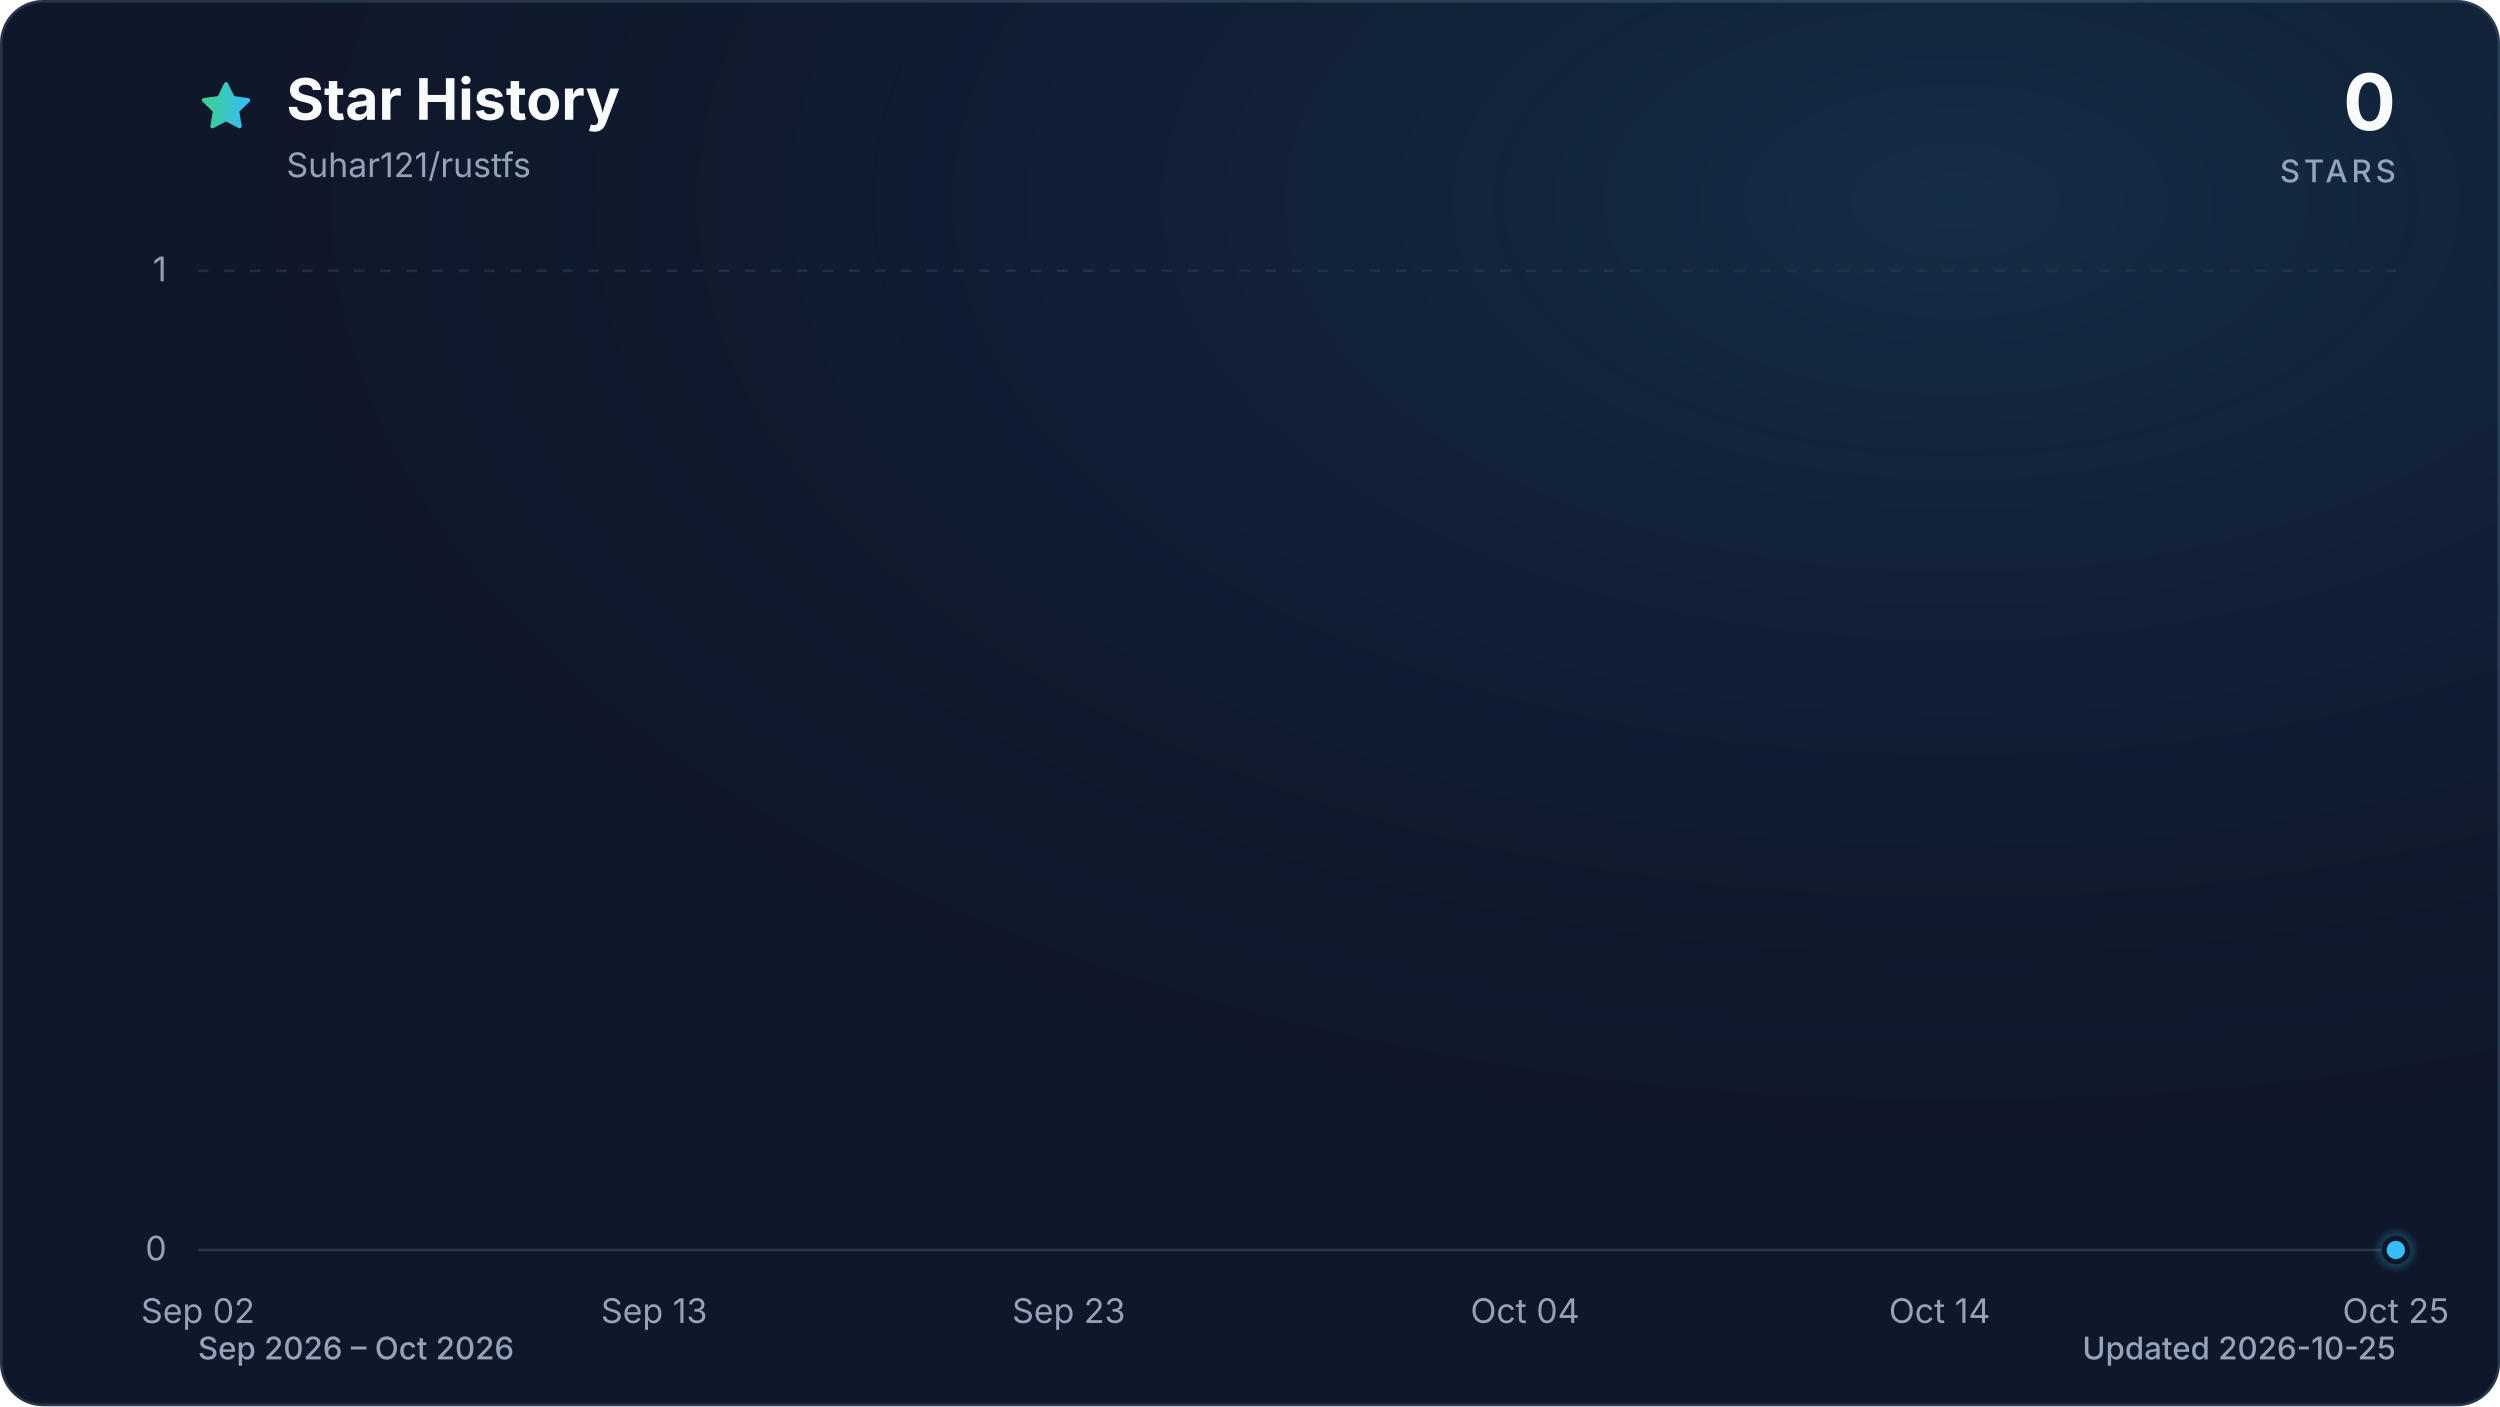
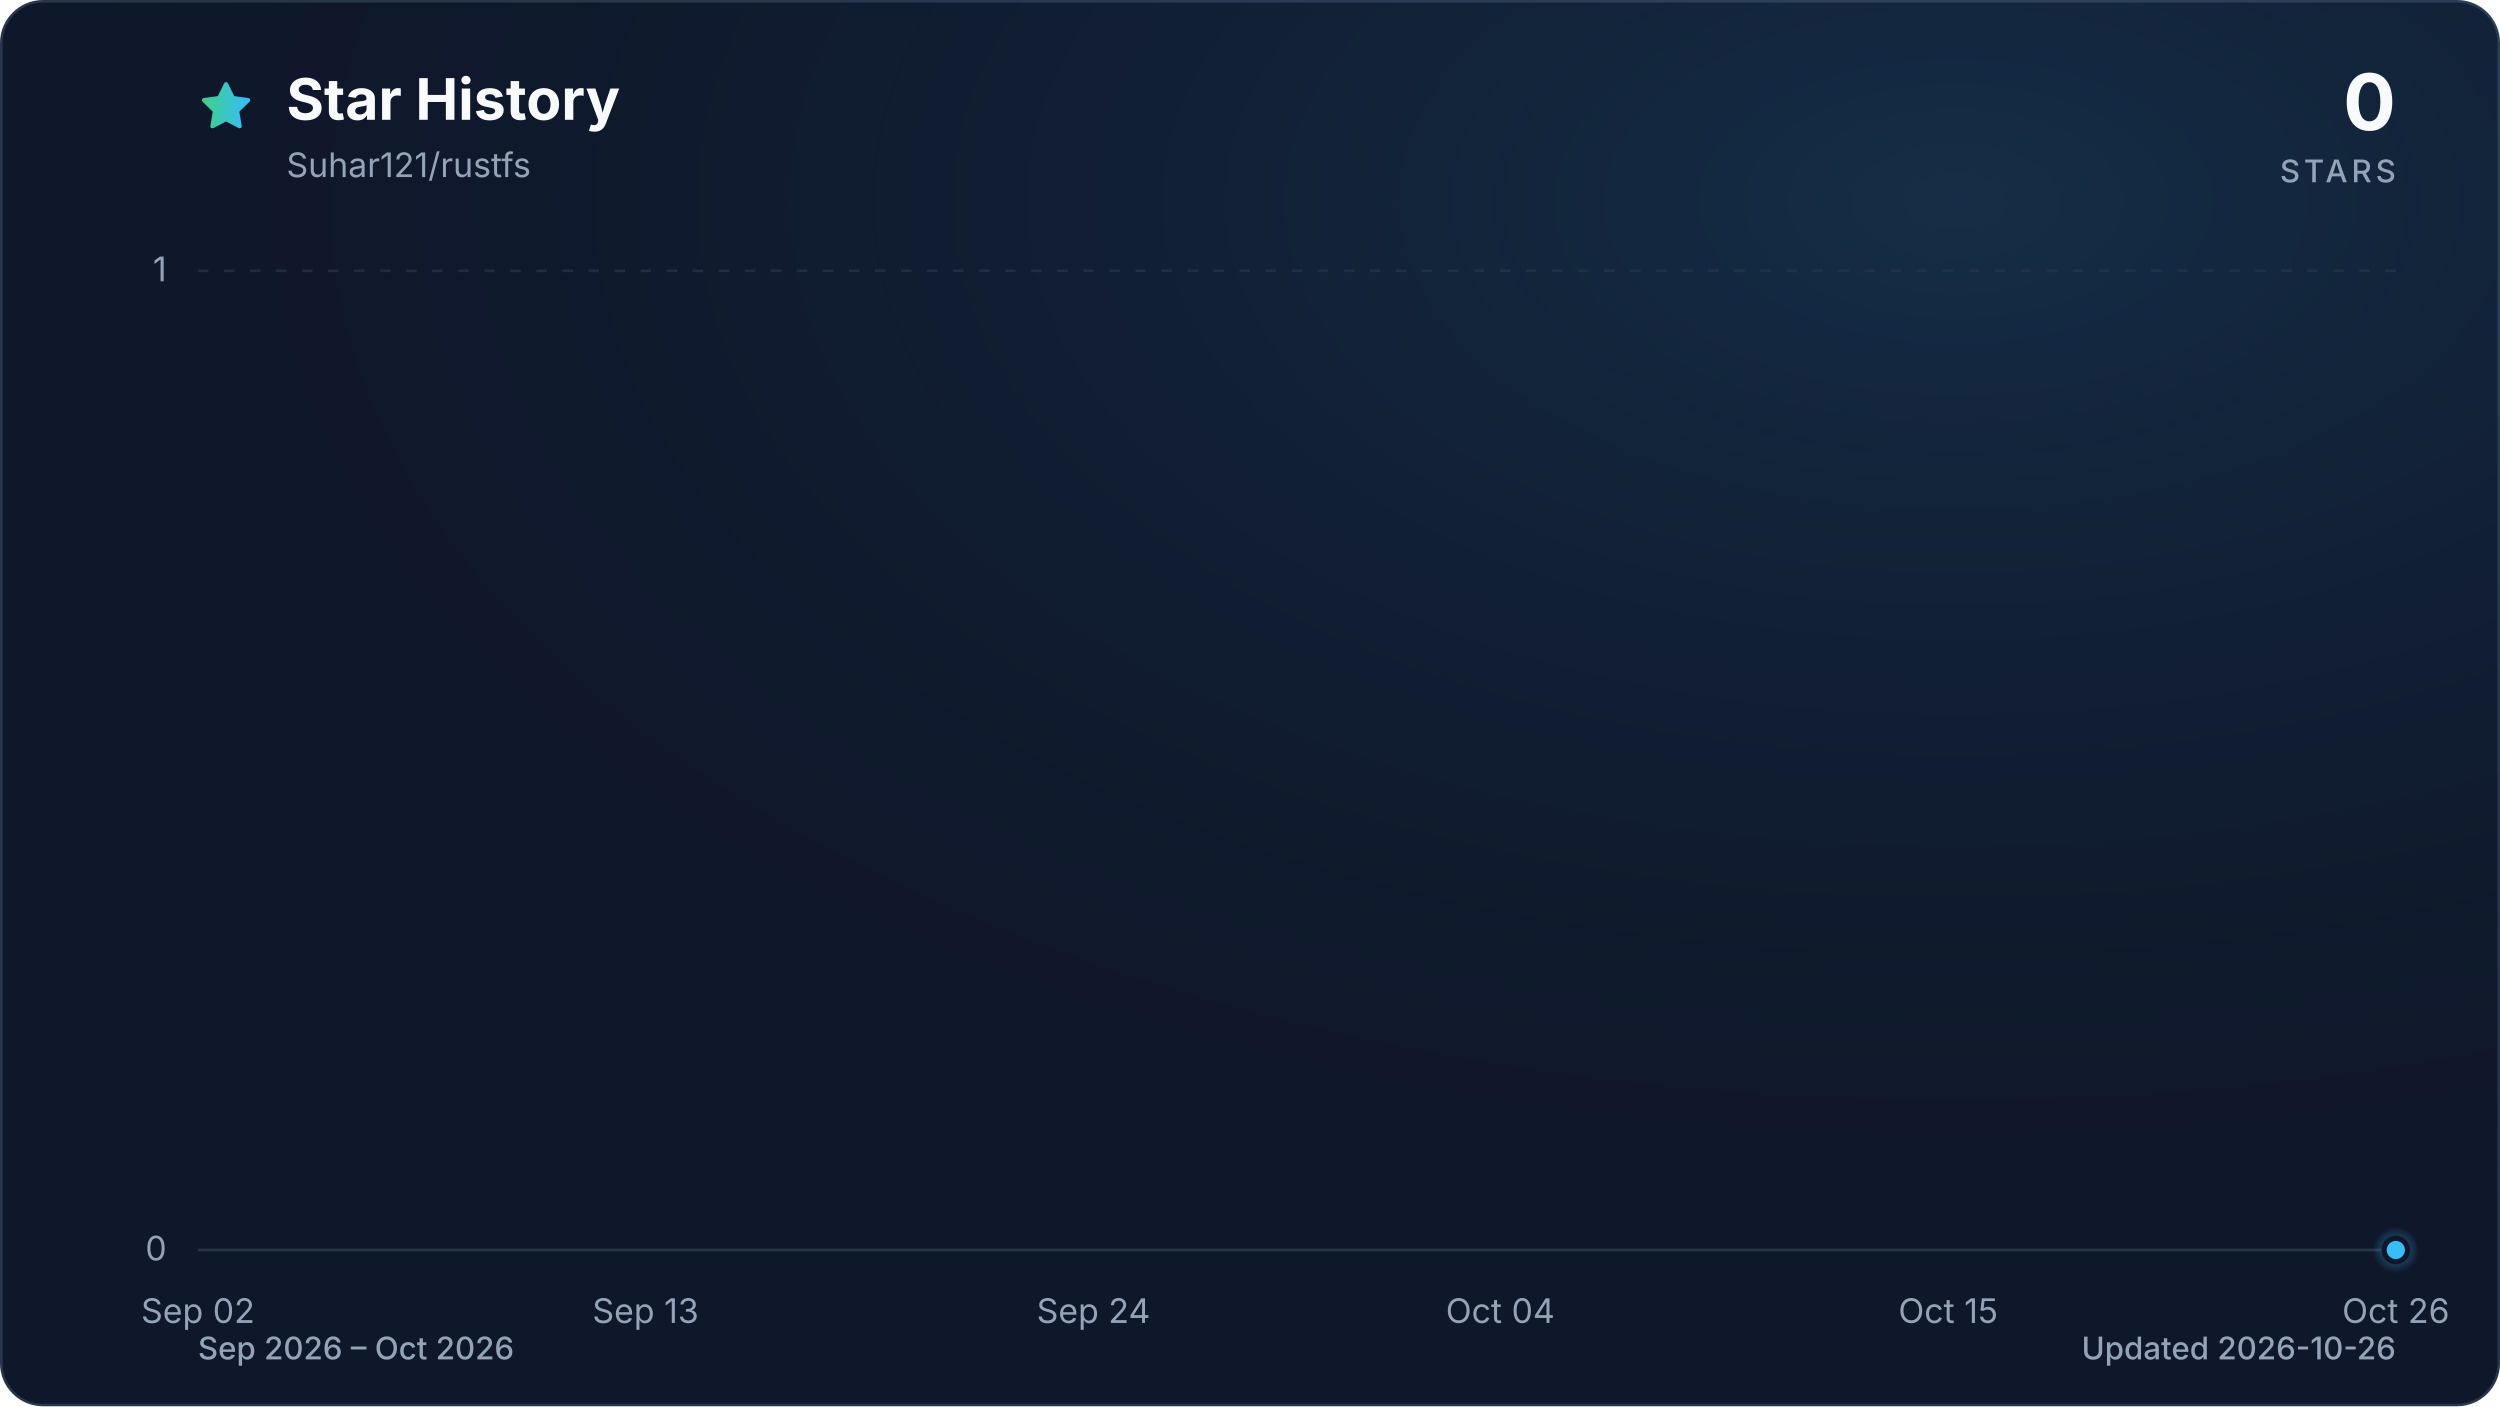
<svg xmlns="http://www.w3.org/2000/svg" viewBox="0 0 960 540" role="img" aria-labelledby="title description" data-style="gradient" data-variant="glow" data-animated="true">
  <defs>
    <linearGradient id="trend" x1="0" y1="0" x2="1" y2="0">
      <stop offset="0%" stop-color="#3ecf8e" />
      <stop offset="100%" stop-color="#38bdf8" />
    </linearGradient>
    <linearGradient id="area" x1="0" y1="0" x2="0" y2="1">
      <stop offset="0%" stop-color="#3ecf8e" stop-opacity="0.30" />
      <stop offset="55%" stop-color="#38bdf8" stop-opacity="0.10" />
      <stop offset="100%" stop-color="#38bdf8" stop-opacity="0.01" />
    </linearGradient>
    <radialGradient id="marker-halo" cx="50%" cy="50%" r="50%">
      <stop offset="0%" stop-color="#38bdf8" stop-opacity="0.55" />
      <stop offset="100%" stop-color="#38bdf8" stop-opacity="0" />
    </radialGradient>
    <radialGradient id="surface-glow" cx="78%" cy="14%" r="80%">
      <stop offset="0%" stop-color="#38bdf8" stop-opacity="0.14" />
      <stop offset="100%" stop-color="#0f172a" stop-opacity="0" />
    </radialGradient>
    <filter id="trend-glow" x="-20%" y="-20%" width="140%" height="140%">
      <feGaussianBlur stdDeviation="7" />
    </filter>
  </defs>
  <style>
.trend-enter{transform-box:fill-box;transform-origin:center;animation:trend-enter 520ms cubic-bezier(0.16,1,0.3,1)}
.marker-enter{transform-box:fill-box;transform-origin:center;animation:marker-enter 320ms cubic-bezier(0.16,1,0.3,1) 200ms both}
.marker-pulse{transform-box:fill-box;transform-origin:center;animation:marker-pulse 2.6s ease-out infinite}
@keyframes trend-enter{from{opacity:.35;transform:translateY(10px)}to{opacity:1;transform:translateY(0)}}
@keyframes marker-enter{from{opacity:0;transform:scale(.4)}to{opacity:1;transform:scale(1)}}
@keyframes marker-pulse{0%{opacity:.5;transform:scale(.7)}70%,100%{opacity:0;transform:scale(2.1)}}
@media (prefers-reduced-motion:reduce){.trend-enter,.marker-enter,.marker-pulse{animation:none!important}}
@media (prefers-reduced-motion:reduce){.marker-pulse{opacity:0}}
</style>
  <rect x="0.5" y="0.5" width="959" height="539" fill="#0f172a" stroke="#27364a" stroke-width="1" rx="16" />
  <rect width="960" height="540" fill="url(#surface-glow)" rx="16" />
  <path d="M12 2.6l2.9 5.9 6.5.9-4.7 4.6 1.1 6.5-5.8-3-5.8 3 1.1-6.5-4.7-4.6 6.5-.9L12 2.6Z" transform="translate(76 30) scale(.9)" fill="url(#trend)" stroke="url(#trend)" stroke-width="1.8" stroke-linejoin="round" aria-hidden="true" />
  <text x="110" y="46" fill="#f8fafc" font-family="ui-sans-serif, system-ui, -apple-system, BlinkMacSystemFont, 'Segoe UI', sans-serif" font-size="22" font-weight="700">Star History</text>
  <text x="110" y="68" fill="#94a3b8" font-family="ui-sans-serif, system-ui, -apple-system, BlinkMacSystemFont, 'Segoe UI', sans-serif" font-size="13">Suhar121/rustfs</text>
  <text x="920" y="50" fill="#f8fafc" font-family="ui-sans-serif, system-ui, -apple-system, BlinkMacSystemFont, 'Segoe UI', sans-serif" font-size="30" font-weight="700" text-anchor="end">0</text>
  <text x="920" y="70" fill="#94a3b8" font-family="ui-sans-serif, system-ui, -apple-system, BlinkMacSystemFont, 'Segoe UI', sans-serif" font-size="12" font-weight="500" letter-spacing="1.5" text-anchor="end">STARS</text>
  <line x1="76" y1="480.0" x2="920" y2="480.0" stroke="#27364a" stroke-width="1" stroke-dasharray="0" opacity="1" />
  <text x="64" y="484.0" fill="#94a3b8" font-family="ui-sans-serif, system-ui, -apple-system, BlinkMacSystemFont, 'Segoe UI', sans-serif" font-size="13" text-anchor="end">0</text>
  <line x1="76" y1="104.0" x2="920" y2="104.0" stroke="#27364a" stroke-width="1" stroke-dasharray="4 6" opacity="0.7" />
  <text x="64" y="108.0" fill="#94a3b8" font-family="ui-sans-serif, system-ui, -apple-system, BlinkMacSystemFont, 'Segoe UI', sans-serif" font-size="13" text-anchor="end">1</text>
  <text x="76.0" y="508" fill="#94a3b8" font-family="ui-sans-serif, system-ui, -apple-system, BlinkMacSystemFont, 'Segoe UI', sans-serif" font-size="13" text-anchor="middle">Sep 02</text>
-   <text x="251.2" y="508" fill="#94a3b8" font-family="ui-sans-serif, system-ui, -apple-system, BlinkMacSystemFont, 'Segoe UI', sans-serif" font-size="13" text-anchor="middle">Sep 13</text>
-   <text x="410.4" y="508" fill="#94a3b8" font-family="ui-sans-serif, system-ui, -apple-system, BlinkMacSystemFont, 'Segoe UI', sans-serif" font-size="13" text-anchor="middle">Sep 23</text>
-   <text x="585.6" y="508" fill="#94a3b8" font-family="ui-sans-serif, system-ui, -apple-system, BlinkMacSystemFont, 'Segoe UI', sans-serif" font-size="13" text-anchor="middle">Oct 04</text>
-   <text x="744.8" y="508" fill="#94a3b8" font-family="ui-sans-serif, system-ui, -apple-system, BlinkMacSystemFont, 'Segoe UI', sans-serif" font-size="13" text-anchor="middle">Oct 14</text>
-   <text x="920.0" y="508" fill="#94a3b8" font-family="ui-sans-serif, system-ui, -apple-system, BlinkMacSystemFont, 'Segoe UI', sans-serif" font-size="13" text-anchor="middle">Oct 25</text>
+   <text x="247.9" y="508" fill="#94a3b8" font-family="ui-sans-serif, system-ui, -apple-system, BlinkMacSystemFont, 'Segoe UI', sans-serif" font-size="13" text-anchor="middle">Sep 13</text>
+   <text x="419.9" y="508" fill="#94a3b8" font-family="ui-sans-serif, system-ui, -apple-system, BlinkMacSystemFont, 'Segoe UI', sans-serif" font-size="13" text-anchor="middle">Sep 24</text>
+   <text x="576.1" y="508" fill="#94a3b8" font-family="ui-sans-serif, system-ui, -apple-system, BlinkMacSystemFont, 'Segoe UI', sans-serif" font-size="13" text-anchor="middle">Oct 04</text>
+   <text x="748.1" y="508" fill="#94a3b8" font-family="ui-sans-serif, system-ui, -apple-system, BlinkMacSystemFont, 'Segoe UI', sans-serif" font-size="13" text-anchor="middle">Oct 15</text>
+   <text x="920.0" y="508" fill="#94a3b8" font-family="ui-sans-serif, system-ui, -apple-system, BlinkMacSystemFont, 'Segoe UI', sans-serif" font-size="13" text-anchor="middle">Oct 26</text>
  <g class="trend-enter">
-     <path d="M 76.0 480.0 C 81.3 480.0, 86.6 480.0, 91.9 480.0 C 97.2 480.0, 102.5 480.0, 107.8 480.0 C 113.2 480.0, 118.5 480.0, 123.8 480.0 C 129.1 480.0, 134.4 480.0, 139.7 480.0 C 145.0 480.0, 150.3 480.0, 155.6 480.0 C 160.9 480.0, 166.2 480.0, 171.5 480.0 C 176.9 480.0, 182.2 480.0, 187.5 480.0 C 192.8 480.0, 198.1 480.0, 203.4 480.0 C 208.7 480.0, 214.0 480.0, 219.3 480.0 C 224.6 480.0, 229.9 480.0, 235.2 480.0 C 240.6 480.0, 245.9 480.0, 251.2 480.0 C 256.5 480.0, 261.8 480.0, 267.1 480.0 C 272.4 480.0, 277.7 480.0, 283.0 480.0 C 288.3 480.0, 293.6 480.0, 298.9 480.0 C 304.3 480.0, 309.6 480.0, 314.9 480.0 C 320.2 480.0, 325.5 480.0, 330.8 480.0 C 336.1 480.0, 341.4 480.0, 346.7 480.0 C 352.0 480.0, 357.3 480.0, 362.6 480.0 C 367.9 480.0, 373.3 480.0, 378.6 480.0 C 383.9 480.0, 389.2 480.0, 394.5 480.0 C 399.8 480.0, 405.1 480.0, 410.4 480.0 C 415.7 480.0, 421.0 480.0, 426.3 480.0 C 431.6 480.0, 437.0 480.0, 442.3 480.0 C 447.6 480.0, 452.9 480.0, 458.2 480.0 C 463.5 480.0, 468.8 480.0, 474.1 480.0 C 479.4 480.0, 484.7 480.0, 490.0 480.0 C 495.3 480.0, 500.7 480.0, 506.0 480.0 C 511.3 480.0, 516.6 480.0, 521.9 480.0 C 527.2 480.0, 532.5 480.0, 537.8 480.0 C 543.1 480.0, 548.4 480.0, 553.7 480.0 C 559.0 480.0, 564.4 480.0, 569.7 480.0 C 575.0 480.0, 580.3 480.0, 585.6 480.0 C 590.9 480.0, 596.2 480.0, 601.5 480.0 C 606.8 480.0, 612.1 480.0, 617.4 480.0 C 622.7 480.0, 628.1 480.0, 633.4 480.0 C 638.7 480.0, 644.0 480.0, 649.3 480.0 C 654.6 480.0, 659.9 480.0, 665.2 480.0 C 670.5 480.0, 675.8 480.0, 681.1 480.0 C 686.4 480.0, 691.7 480.0, 697.1 480.0 C 702.4 480.0, 707.7 480.0, 713.0 480.0 C 718.3 480.0, 723.6 480.0, 728.9 480.0 C 734.2 480.0, 739.5 480.0, 744.8 480.0 C 750.1 480.0, 755.4 480.0, 760.8 480.0 C 766.1 480.0, 771.4 480.0, 776.7 480.0 C 782.0 480.0, 787.3 480.0, 792.6 480.0 C 797.9 480.0, 803.2 480.0, 808.5 480.0 C 813.8 480.0, 819.1 480.0, 824.5 480.0 C 829.8 480.0, 835.1 480.0, 840.4 480.0 C 845.7 480.0, 851.0 480.0, 856.3 480.0 C 861.6 480.0, 866.9 480.0, 872.2 480.0 C 877.5 480.0, 882.8 480.0, 888.2 480.0 C 893.5 480.0, 898.8 480.0, 904.1 480.0 C 909.4 480.0, 914.7 480.0, 920.0 480.0 L 920.0 480.0 L 76.0 480.0 Z" fill="url(#area)" />
-     <path d="M 76.0 480.0 C 81.3 480.0, 86.6 480.0, 91.9 480.0 C 97.2 480.0, 102.5 480.0, 107.8 480.0 C 113.2 480.0, 118.5 480.0, 123.8 480.0 C 129.1 480.0, 134.4 480.0, 139.7 480.0 C 145.0 480.0, 150.3 480.0, 155.6 480.0 C 160.9 480.0, 166.2 480.0, 171.5 480.0 C 176.9 480.0, 182.2 480.0, 187.5 480.0 C 192.8 480.0, 198.1 480.0, 203.4 480.0 C 208.7 480.0, 214.0 480.0, 219.3 480.0 C 224.6 480.0, 229.9 480.0, 235.2 480.0 C 240.6 480.0, 245.9 480.0, 251.2 480.0 C 256.5 480.0, 261.8 480.0, 267.1 480.0 C 272.4 480.0, 277.7 480.0, 283.0 480.0 C 288.3 480.0, 293.6 480.0, 298.9 480.0 C 304.3 480.0, 309.6 480.0, 314.9 480.0 C 320.2 480.0, 325.5 480.0, 330.8 480.0 C 336.1 480.0, 341.4 480.0, 346.7 480.0 C 352.0 480.0, 357.3 480.0, 362.6 480.0 C 367.9 480.0, 373.3 480.0, 378.6 480.0 C 383.9 480.0, 389.2 480.0, 394.5 480.0 C 399.8 480.0, 405.1 480.0, 410.4 480.0 C 415.7 480.0, 421.0 480.0, 426.3 480.0 C 431.6 480.0, 437.0 480.0, 442.3 480.0 C 447.6 480.0, 452.9 480.0, 458.2 480.0 C 463.5 480.0, 468.8 480.0, 474.1 480.0 C 479.4 480.0, 484.7 480.0, 490.0 480.0 C 495.3 480.0, 500.7 480.0, 506.0 480.0 C 511.3 480.0, 516.6 480.0, 521.9 480.0 C 527.2 480.0, 532.5 480.0, 537.8 480.0 C 543.1 480.0, 548.4 480.0, 553.7 480.0 C 559.0 480.0, 564.4 480.0, 569.7 480.0 C 575.0 480.0, 580.3 480.0, 585.6 480.0 C 590.9 480.0, 596.2 480.0, 601.5 480.0 C 606.8 480.0, 612.1 480.0, 617.4 480.0 C 622.7 480.0, 628.1 480.0, 633.4 480.0 C 638.7 480.0, 644.0 480.0, 649.3 480.0 C 654.6 480.0, 659.9 480.0, 665.2 480.0 C 670.5 480.0, 675.8 480.0, 681.1 480.0 C 686.4 480.0, 691.7 480.0, 697.1 480.0 C 702.4 480.0, 707.7 480.0, 713.0 480.0 C 718.3 480.0, 723.6 480.0, 728.9 480.0 C 734.2 480.0, 739.5 480.0, 744.8 480.0 C 750.1 480.0, 755.4 480.0, 760.8 480.0 C 766.1 480.0, 771.4 480.0, 776.7 480.0 C 782.0 480.0, 787.3 480.0, 792.6 480.0 C 797.9 480.0, 803.2 480.0, 808.5 480.0 C 813.8 480.0, 819.1 480.0, 824.5 480.0 C 829.8 480.0, 835.1 480.0, 840.4 480.0 C 845.7 480.0, 851.0 480.0, 856.3 480.0 C 861.6 480.0, 866.9 480.0, 872.2 480.0 C 877.5 480.0, 882.8 480.0, 888.2 480.0 C 893.5 480.0, 898.8 480.0, 904.1 480.0 C 909.4 480.0, 914.7 480.0, 920.0 480.0" fill="none" stroke="url(#trend)" stroke-width="12" stroke-linecap="round" stroke-linejoin="round" opacity="0.16" filter="url(#trend-glow)" />
-     <path d="M 76.0 480.0 C 81.3 480.0, 86.6 480.0, 91.9 480.0 C 97.2 480.0, 102.5 480.0, 107.8 480.0 C 113.2 480.0, 118.5 480.0, 123.8 480.0 C 129.1 480.0, 134.4 480.0, 139.7 480.0 C 145.0 480.0, 150.3 480.0, 155.6 480.0 C 160.9 480.0, 166.2 480.0, 171.5 480.0 C 176.9 480.0, 182.2 480.0, 187.5 480.0 C 192.8 480.0, 198.1 480.0, 203.4 480.0 C 208.7 480.0, 214.0 480.0, 219.3 480.0 C 224.6 480.0, 229.9 480.0, 235.2 480.0 C 240.6 480.0, 245.9 480.0, 251.2 480.0 C 256.5 480.0, 261.8 480.0, 267.1 480.0 C 272.4 480.0, 277.7 480.0, 283.0 480.0 C 288.3 480.0, 293.6 480.0, 298.9 480.0 C 304.3 480.0, 309.6 480.0, 314.9 480.0 C 320.2 480.0, 325.5 480.0, 330.8 480.0 C 336.1 480.0, 341.4 480.0, 346.7 480.0 C 352.0 480.0, 357.3 480.0, 362.6 480.0 C 367.9 480.0, 373.3 480.0, 378.6 480.0 C 383.9 480.0, 389.2 480.0, 394.5 480.0 C 399.8 480.0, 405.1 480.0, 410.4 480.0 C 415.7 480.0, 421.0 480.0, 426.3 480.0 C 431.6 480.0, 437.0 480.0, 442.3 480.0 C 447.6 480.0, 452.9 480.0, 458.2 480.0 C 463.5 480.0, 468.8 480.0, 474.1 480.0 C 479.4 480.0, 484.7 480.0, 490.0 480.0 C 495.3 480.0, 500.7 480.0, 506.0 480.0 C 511.3 480.0, 516.6 480.0, 521.9 480.0 C 527.2 480.0, 532.5 480.0, 537.8 480.0 C 543.1 480.0, 548.4 480.0, 553.7 480.0 C 559.0 480.0, 564.4 480.0, 569.7 480.0 C 575.0 480.0, 580.3 480.0, 585.6 480.0 C 590.9 480.0, 596.2 480.0, 601.5 480.0 C 606.8 480.0, 612.1 480.0, 617.4 480.0 C 622.7 480.0, 628.1 480.0, 633.4 480.0 C 638.7 480.0, 644.0 480.0, 649.3 480.0 C 654.6 480.0, 659.9 480.0, 665.2 480.0 C 670.5 480.0, 675.8 480.0, 681.1 480.0 C 686.4 480.0, 691.7 480.0, 697.1 480.0 C 702.4 480.0, 707.7 480.0, 713.0 480.0 C 718.3 480.0, 723.6 480.0, 728.9 480.0 C 734.2 480.0, 739.5 480.0, 744.8 480.0 C 750.1 480.0, 755.4 480.0, 760.8 480.0 C 766.1 480.0, 771.4 480.0, 776.7 480.0 C 782.0 480.0, 787.3 480.0, 792.6 480.0 C 797.9 480.0, 803.2 480.0, 808.5 480.0 C 813.8 480.0, 819.1 480.0, 824.5 480.0 C 829.8 480.0, 835.1 480.0, 840.4 480.0 C 845.7 480.0, 851.0 480.0, 856.3 480.0 C 861.6 480.0, 866.9 480.0, 872.2 480.0 C 877.5 480.0, 882.8 480.0, 888.2 480.0 C 893.5 480.0, 898.8 480.0, 904.1 480.0 C 909.4 480.0, 914.7 480.0, 920.0 480.0" fill="none" stroke="url(#trend)" stroke-width="3" stroke-linecap="round" stroke-linejoin="round" />
+     <path d="M 76.0 480.0 C 81.2 480.0, 86.4 480.0, 91.6 480.0 C 96.8 480.0, 102.0 480.0, 107.3 480.0 C 112.5 480.0, 117.7 480.0, 122.9 480.0 C 128.1 480.0, 133.3 480.0, 138.5 480.0 C 143.7 480.0, 148.9 480.0, 154.1 480.0 C 159.4 480.0, 164.6 480.0, 169.8 480.0 C 175.0 480.0, 180.2 480.0, 185.4 480.0 C 190.6 480.0, 195.8 480.0, 201.0 480.0 C 206.2 480.0, 211.5 480.0, 216.7 480.0 C 221.9 480.0, 227.1 480.0, 232.3 480.0 C 237.5 480.0, 242.7 480.0, 247.9 480.0 C 253.1 480.0, 258.3 480.0, 263.6 480.0 C 268.8 480.0, 274.0 480.0, 279.2 480.0 C 284.4 480.0, 289.6 480.0, 294.8 480.0 C 300.0 480.0, 305.2 480.0, 310.4 480.0 C 315.7 480.0, 320.9 480.0, 326.1 480.0 C 331.3 480.0, 336.5 480.0, 341.7 480.0 C 346.9 480.0, 352.1 480.0, 357.3 480.0 C 362.5 480.0, 367.8 480.0, 373.0 480.0 C 378.2 480.0, 383.4 480.0, 388.6 480.0 C 393.8 480.0, 399.0 480.0, 404.2 480.0 C 409.4 480.0, 414.6 480.0, 419.9 480.0 C 425.1 480.0, 430.3 480.0, 435.5 480.0 C 440.7 480.0, 445.9 480.0, 451.1 480.0 C 456.3 480.0, 461.5 480.0, 466.7 480.0 C 472.0 480.0, 477.2 480.0, 482.4 480.0 C 487.6 480.0, 492.8 480.0, 498.0 480.0 C 503.2 480.0, 508.4 480.0, 513.6 480.0 C 518.8 480.0, 524.0 480.0, 529.3 480.0 C 534.5 480.0, 539.7 480.0, 544.9 480.0 C 550.1 480.0, 555.3 480.0, 560.5 480.0 C 565.7 480.0, 570.9 480.0, 576.1 480.0 C 581.4 480.0, 586.6 480.0, 591.8 480.0 C 597.0 480.0, 602.2 480.0, 607.4 480.0 C 612.6 480.0, 617.8 480.0, 623.0 480.0 C 628.2 480.0, 633.5 480.0, 638.7 480.0 C 643.9 480.0, 649.1 480.0, 654.3 480.0 C 659.5 480.0, 664.7 480.0, 669.9 480.0 C 675.1 480.0, 680.3 480.0, 685.6 480.0 C 690.8 480.0, 696.0 480.0, 701.2 480.0 C 706.4 480.0, 711.6 480.0, 716.8 480.0 C 722.0 480.0, 727.2 480.0, 732.4 480.0 C 737.7 480.0, 742.9 480.0, 748.1 480.0 C 753.3 480.0, 758.5 480.0, 763.7 480.0 C 768.9 480.0, 774.1 480.0, 779.3 480.0 C 784.5 480.0, 789.8 480.0, 795.0 480.0 C 800.2 480.0, 805.4 480.0, 810.6 480.0 C 815.8 480.0, 821.0 480.0, 826.2 480.0 C 831.4 480.0, 836.6 480.0, 841.9 480.0 C 847.1 480.0, 852.3 480.0, 857.5 480.0 C 862.7 480.0, 867.9 480.0, 873.1 480.0 C 878.3 480.0, 883.5 480.0, 888.7 480.0 C 894.0 480.0, 899.2 480.0, 904.4 480.0 C 909.6 480.0, 914.8 480.0, 920.0 480.0 L 920.0 480.0 L 76.0 480.0 Z" fill="url(#area)" />
+     <path d="M 76.0 480.0 C 81.2 480.0, 86.4 480.0, 91.6 480.0 C 96.8 480.0, 102.0 480.0, 107.3 480.0 C 112.5 480.0, 117.7 480.0, 122.9 480.0 C 128.1 480.0, 133.3 480.0, 138.5 480.0 C 143.7 480.0, 148.9 480.0, 154.1 480.0 C 159.4 480.0, 164.6 480.0, 169.8 480.0 C 175.0 480.0, 180.2 480.0, 185.4 480.0 C 190.6 480.0, 195.8 480.0, 201.0 480.0 C 206.2 480.0, 211.5 480.0, 216.7 480.0 C 221.9 480.0, 227.1 480.0, 232.3 480.0 C 237.5 480.0, 242.7 480.0, 247.9 480.0 C 253.1 480.0, 258.3 480.0, 263.6 480.0 C 268.8 480.0, 274.0 480.0, 279.2 480.0 C 284.4 480.0, 289.6 480.0, 294.8 480.0 C 300.0 480.0, 305.2 480.0, 310.4 480.0 C 315.7 480.0, 320.9 480.0, 326.1 480.0 C 331.3 480.0, 336.5 480.0, 341.7 480.0 C 346.9 480.0, 352.1 480.0, 357.3 480.0 C 362.5 480.0, 367.8 480.0, 373.0 480.0 C 378.2 480.0, 383.4 480.0, 388.6 480.0 C 393.8 480.0, 399.0 480.0, 404.2 480.0 C 409.4 480.0, 414.6 480.0, 419.9 480.0 C 425.1 480.0, 430.3 480.0, 435.5 480.0 C 440.7 480.0, 445.9 480.0, 451.1 480.0 C 456.3 480.0, 461.5 480.0, 466.7 480.0 C 472.0 480.0, 477.2 480.0, 482.4 480.0 C 487.6 480.0, 492.8 480.0, 498.0 480.0 C 503.2 480.0, 508.4 480.0, 513.6 480.0 C 518.8 480.0, 524.0 480.0, 529.3 480.0 C 534.5 480.0, 539.7 480.0, 544.9 480.0 C 550.1 480.0, 555.3 480.0, 560.5 480.0 C 565.7 480.0, 570.9 480.0, 576.1 480.0 C 581.4 480.0, 586.6 480.0, 591.8 480.0 C 597.0 480.0, 602.2 480.0, 607.4 480.0 C 612.6 480.0, 617.8 480.0, 623.0 480.0 C 628.2 480.0, 633.5 480.0, 638.7 480.0 C 643.9 480.0, 649.1 480.0, 654.3 480.0 C 659.5 480.0, 664.7 480.0, 669.9 480.0 C 675.1 480.0, 680.3 480.0, 685.6 480.0 C 690.8 480.0, 696.0 480.0, 701.2 480.0 C 706.4 480.0, 711.6 480.0, 716.8 480.0 C 722.0 480.0, 727.2 480.0, 732.4 480.0 C 737.7 480.0, 742.9 480.0, 748.1 480.0 C 753.3 480.0, 758.5 480.0, 763.7 480.0 C 768.9 480.0, 774.1 480.0, 779.3 480.0 C 784.5 480.0, 789.8 480.0, 795.0 480.0 C 800.2 480.0, 805.4 480.0, 810.6 480.0 C 815.8 480.0, 821.0 480.0, 826.2 480.0 C 831.4 480.0, 836.6 480.0, 841.9 480.0 C 847.1 480.0, 852.3 480.0, 857.5 480.0 C 862.7 480.0, 867.9 480.0, 873.1 480.0 C 878.3 480.0, 883.5 480.0, 888.7 480.0 C 894.0 480.0, 899.2 480.0, 904.4 480.0 C 909.6 480.0, 914.8 480.0, 920.0 480.0" fill="none" stroke="url(#trend)" stroke-width="12" stroke-linecap="round" stroke-linejoin="round" opacity="0.16" filter="url(#trend-glow)" />
+     <path d="M 76.0 480.0 C 81.2 480.0, 86.4 480.0, 91.6 480.0 C 96.8 480.0, 102.0 480.0, 107.3 480.0 C 112.5 480.0, 117.7 480.0, 122.9 480.0 C 128.1 480.0, 133.3 480.0, 138.5 480.0 C 143.7 480.0, 148.9 480.0, 154.1 480.0 C 159.4 480.0, 164.6 480.0, 169.8 480.0 C 175.0 480.0, 180.2 480.0, 185.4 480.0 C 190.6 480.0, 195.8 480.0, 201.0 480.0 C 206.2 480.0, 211.5 480.0, 216.7 480.0 C 221.9 480.0, 227.1 480.0, 232.3 480.0 C 237.5 480.0, 242.7 480.0, 247.9 480.0 C 253.1 480.0, 258.3 480.0, 263.6 480.0 C 268.8 480.0, 274.0 480.0, 279.2 480.0 C 284.4 480.0, 289.6 480.0, 294.8 480.0 C 300.0 480.0, 305.2 480.0, 310.4 480.0 C 315.7 480.0, 320.9 480.0, 326.1 480.0 C 331.3 480.0, 336.5 480.0, 341.7 480.0 C 346.9 480.0, 352.1 480.0, 357.3 480.0 C 362.5 480.0, 367.8 480.0, 373.0 480.0 C 378.2 480.0, 383.4 480.0, 388.6 480.0 C 393.8 480.0, 399.0 480.0, 404.2 480.0 C 409.4 480.0, 414.6 480.0, 419.9 480.0 C 425.1 480.0, 430.3 480.0, 435.5 480.0 C 440.7 480.0, 445.9 480.0, 451.1 480.0 C 456.3 480.0, 461.5 480.0, 466.7 480.0 C 472.0 480.0, 477.2 480.0, 482.4 480.0 C 487.6 480.0, 492.8 480.0, 498.0 480.0 C 503.2 480.0, 508.4 480.0, 513.6 480.0 C 518.8 480.0, 524.0 480.0, 529.3 480.0 C 534.5 480.0, 539.7 480.0, 544.9 480.0 C 550.1 480.0, 555.3 480.0, 560.5 480.0 C 565.7 480.0, 570.9 480.0, 576.1 480.0 C 581.4 480.0, 586.6 480.0, 591.8 480.0 C 597.0 480.0, 602.2 480.0, 607.4 480.0 C 612.6 480.0, 617.8 480.0, 623.0 480.0 C 628.2 480.0, 633.5 480.0, 638.7 480.0 C 643.9 480.0, 649.1 480.0, 654.3 480.0 C 659.5 480.0, 664.7 480.0, 669.9 480.0 C 675.1 480.0, 680.3 480.0, 685.6 480.0 C 690.8 480.0, 696.0 480.0, 701.2 480.0 C 706.4 480.0, 711.6 480.0, 716.8 480.0 C 722.0 480.0, 727.2 480.0, 732.4 480.0 C 737.7 480.0, 742.9 480.0, 748.1 480.0 C 753.3 480.0, 758.5 480.0, 763.7 480.0 C 768.9 480.0, 774.1 480.0, 779.3 480.0 C 784.5 480.0, 789.8 480.0, 795.0 480.0 C 800.2 480.0, 805.4 480.0, 810.6 480.0 C 815.8 480.0, 821.0 480.0, 826.2 480.0 C 831.4 480.0, 836.6 480.0, 841.9 480.0 C 847.1 480.0, 852.3 480.0, 857.5 480.0 C 862.7 480.0, 867.9 480.0, 873.1 480.0 C 878.3 480.0, 883.5 480.0, 888.7 480.0 C 894.0 480.0, 899.2 480.0, 904.4 480.0 C 909.6 480.0, 914.8 480.0, 920.0 480.0" fill="none" stroke="url(#trend)" stroke-width="3" stroke-linecap="round" stroke-linejoin="round" />
  </g>
  <g class="marker-enter">
    <circle class="marker-pulse" cx="920.0" cy="480.0" r="9" fill="url(#marker-halo)" />
    <circle cx="920.0" cy="480.0" r="4.5" fill="#38bdf8" stroke="#0f172a" stroke-width="2" />
  </g>
  <text x="76" y="522" fill="#94a3b8" font-family="ui-sans-serif, system-ui, -apple-system, BlinkMacSystemFont, 'Segoe UI', sans-serif" font-size="12" font-weight="500">Sep 2026 – Oct 2026</text>
-   <text x="920" y="522" fill="#94a3b8" font-family="ui-sans-serif, system-ui, -apple-system, BlinkMacSystemFont, 'Segoe UI', sans-serif" font-size="12" font-weight="500" text-anchor="end">Updated 2026-10-25</text>
+   <text x="920" y="522" fill="#94a3b8" font-family="ui-sans-serif, system-ui, -apple-system, BlinkMacSystemFont, 'Segoe UI', sans-serif" font-size="12" font-weight="500" text-anchor="end">Updated 2026-10-26</text>
</svg>
